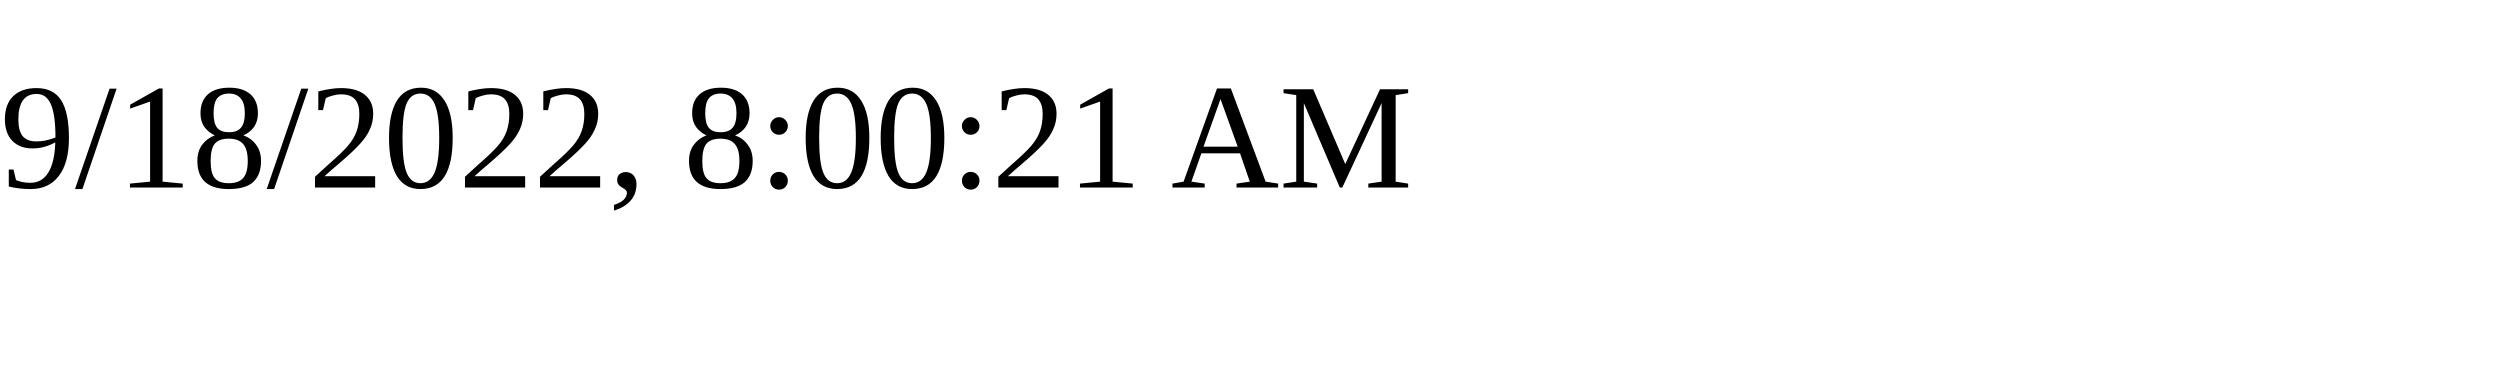
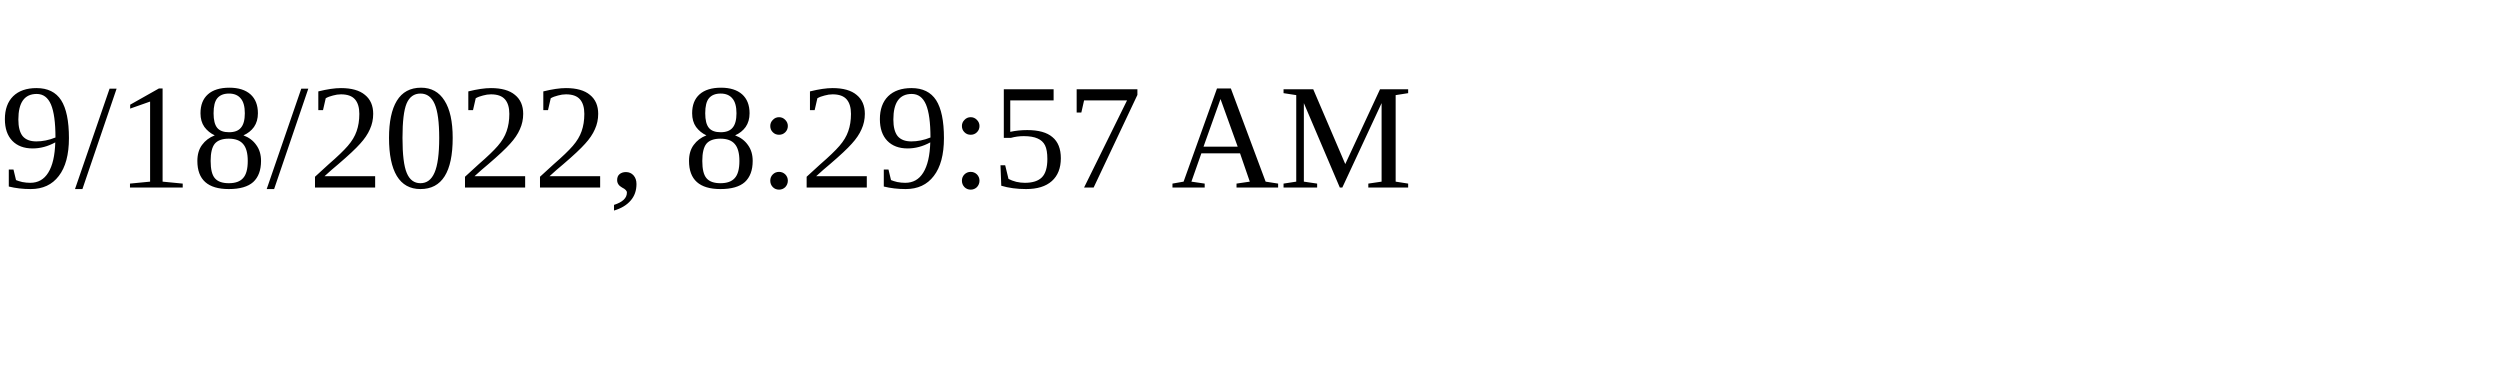
<svg xmlns="http://www.w3.org/2000/svg" height="30" width="200">
-   <text x="0" y="15">9/18/2022, 8:00:21 AM</text>
+   <text x="0" y="15">9/18/2022, 8:29:57 AM</text>
</svg>
